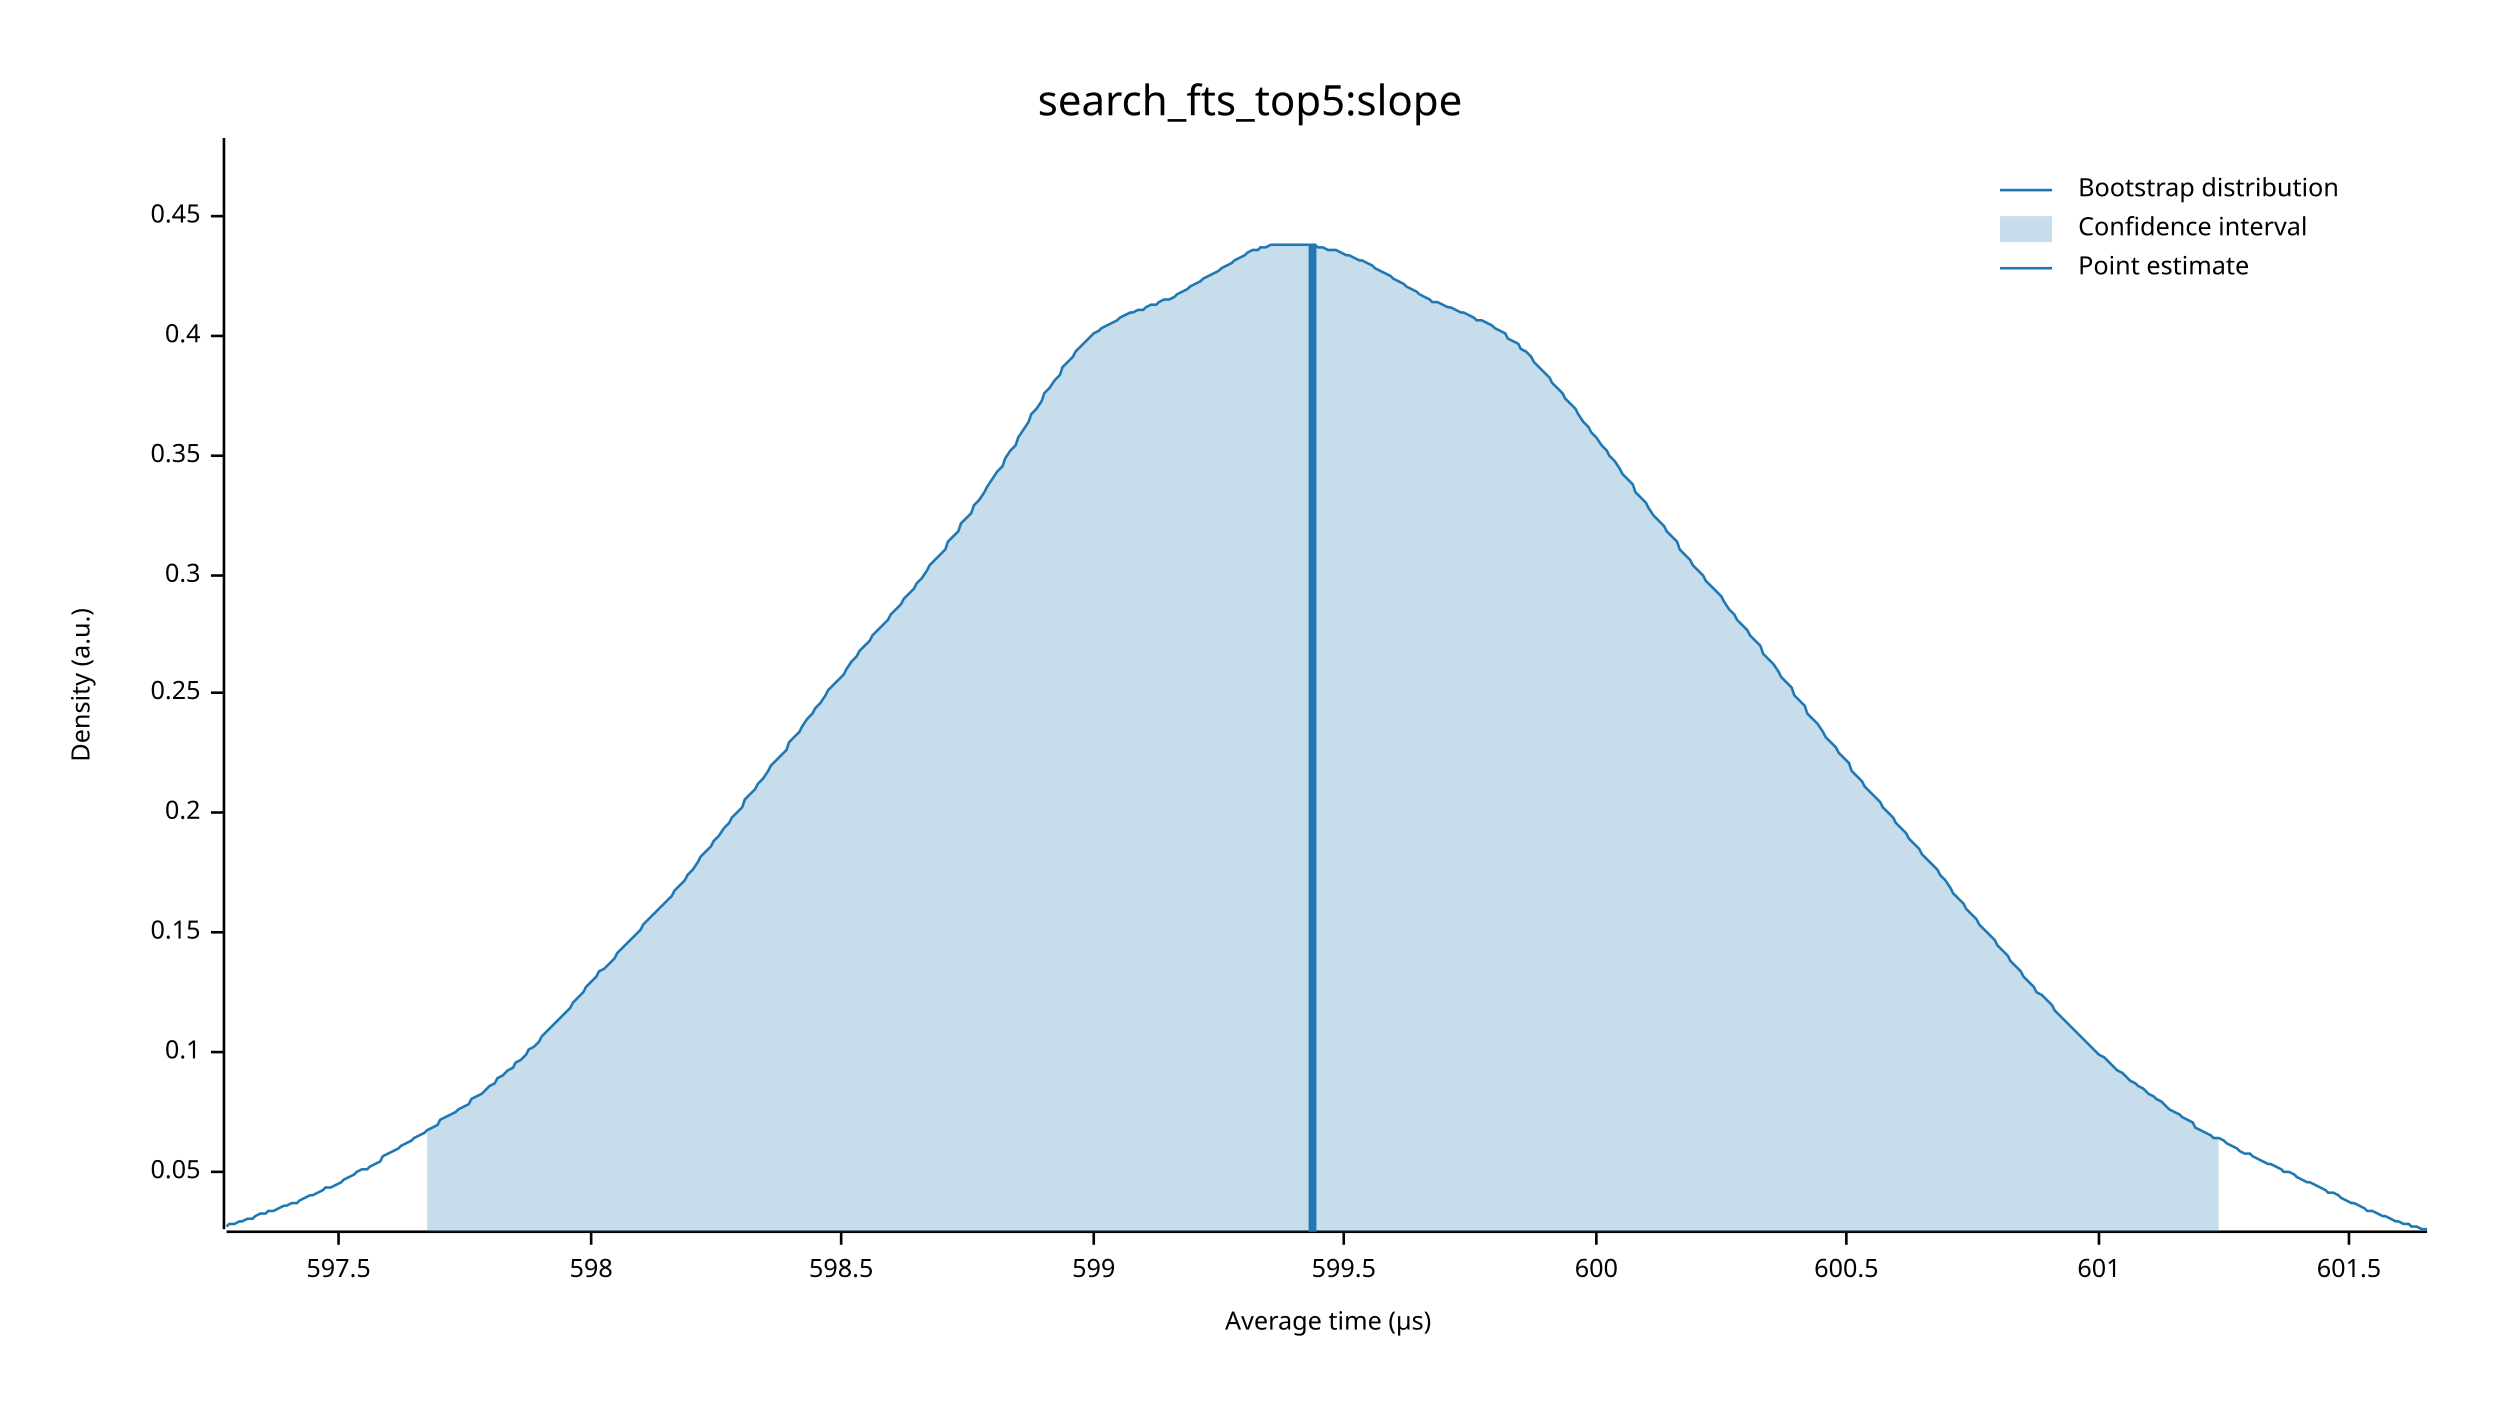
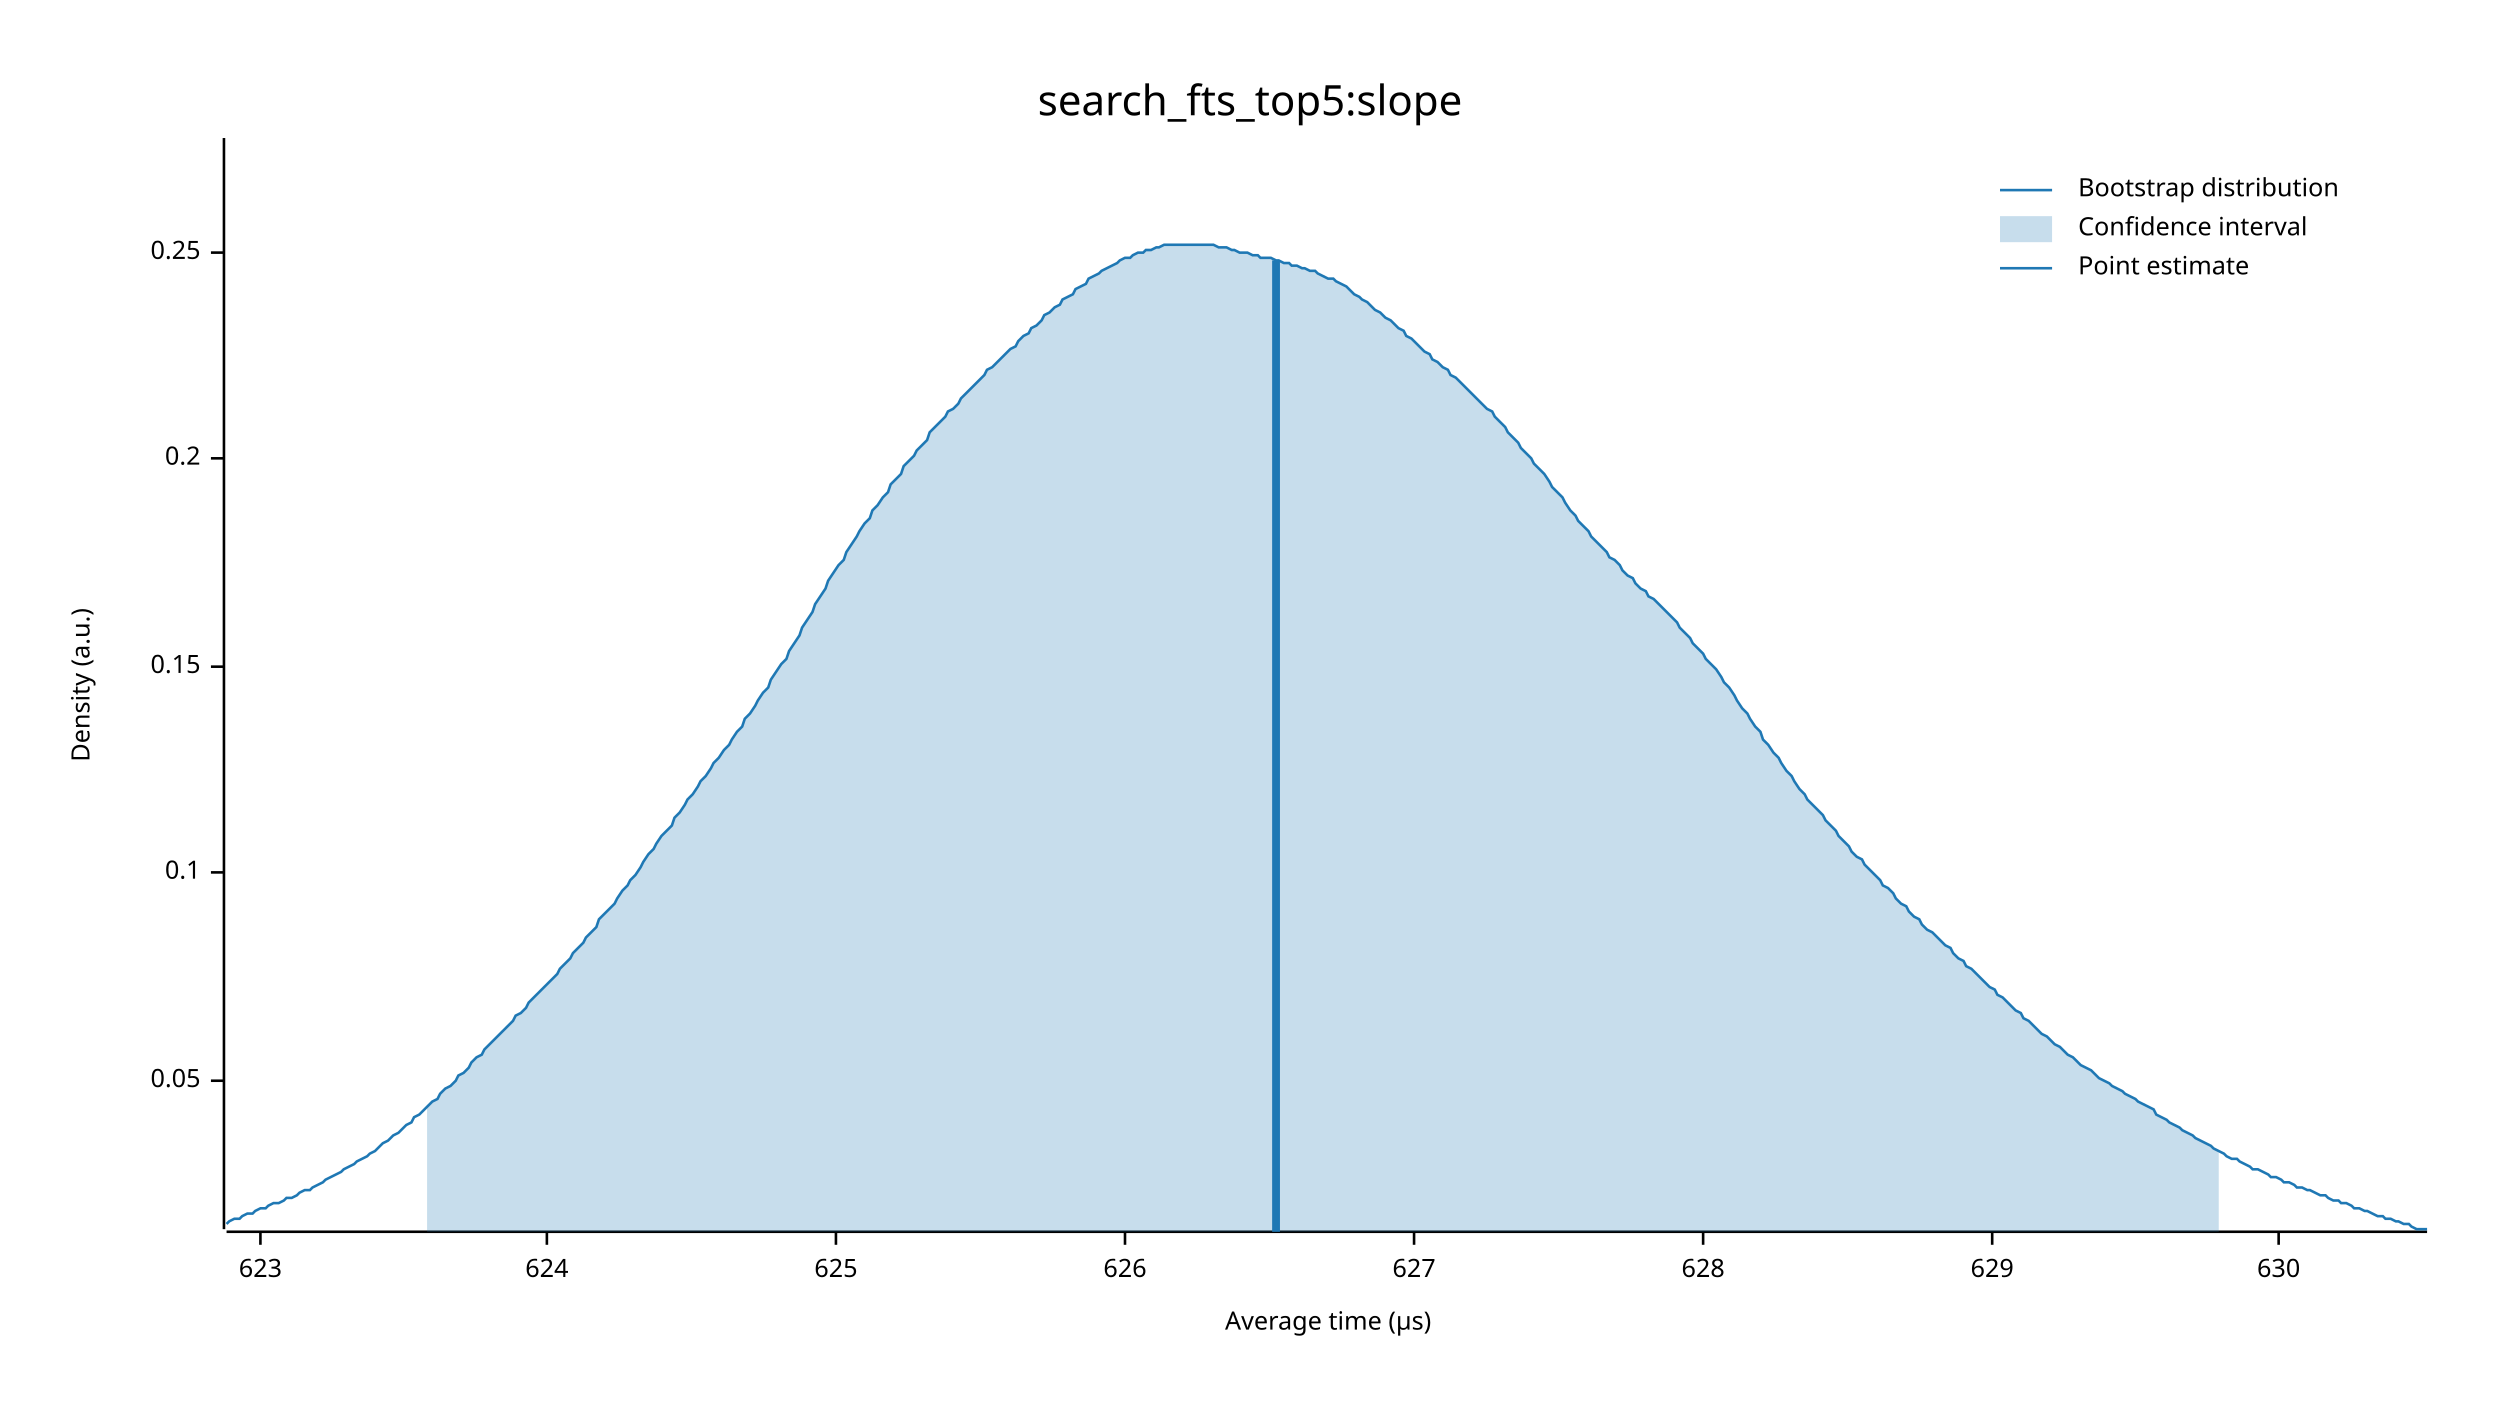
<svg xmlns="http://www.w3.org/2000/svg" width="960" height="540" viewBox="0 0 960 540">
  <text x="480" y="32" dy="0.76em" text-anchor="middle" font-family="sans-serif" font-size="16.129" opacity="1" fill="#000000">
search_fts_top5:slope
</text>
  <text x="27" y="263" dy="0.76em" text-anchor="middle" font-family="sans-serif" font-size="9.677" opacity="1" fill="#000000" transform="rotate(270, 27, 263)">
Density (a.u.)
</text>
  <text x="510" y="513" dy="-0.5ex" text-anchor="middle" font-family="sans-serif" font-size="9.677" opacity="1" fill="#000000">
Average time (µs)
</text>
  <polyline fill="none" opacity="1" stroke="#000000" stroke-width="1" points="86,53 86,472 " />
-   <text x="77" y="450" dy="0.5ex" text-anchor="end" font-family="sans-serif" font-size="9.677" opacity="1" fill="#000000">
+   <text x="77" y="415" dy="0.5ex" text-anchor="end" font-family="sans-serif" font-size="9.677" opacity="1" fill="#000000">
0.05
</text>
-   <polyline fill="none" opacity="1" stroke="#000000" stroke-width="1" points="81,450 86,450 " />
-   <text x="77" y="404" dy="0.5ex" text-anchor="end" font-family="sans-serif" font-size="9.677" opacity="1" fill="#000000">
+   <polyline fill="none" opacity="1" stroke="#000000" stroke-width="1" points="81,415 86,415 " />
+   <text x="77" y="335" dy="0.5ex" text-anchor="end" font-family="sans-serif" font-size="9.677" opacity="1" fill="#000000">
0.1
</text>
-   <polyline fill="none" opacity="1" stroke="#000000" stroke-width="1" points="81,404 86,404 " />
-   <text x="77" y="358" dy="0.5ex" text-anchor="end" font-family="sans-serif" font-size="9.677" opacity="1" fill="#000000">
+   <polyline fill="none" opacity="1" stroke="#000000" stroke-width="1" points="81,335 86,335 " />
+   <text x="77" y="256" dy="0.5ex" text-anchor="end" font-family="sans-serif" font-size="9.677" opacity="1" fill="#000000">
0.15
</text>
-   <polyline fill="none" opacity="1" stroke="#000000" stroke-width="1" points="81,358 86,358 " />
-   <text x="77" y="312" dy="0.5ex" text-anchor="end" font-family="sans-serif" font-size="9.677" opacity="1" fill="#000000">
+   <polyline fill="none" opacity="1" stroke="#000000" stroke-width="1" points="81,256 86,256 " />
+   <text x="77" y="176" dy="0.5ex" text-anchor="end" font-family="sans-serif" font-size="9.677" opacity="1" fill="#000000">
0.2
</text>
-   <polyline fill="none" opacity="1" stroke="#000000" stroke-width="1" points="81,312 86,312 " />
-   <text x="77" y="266" dy="0.5ex" text-anchor="end" font-family="sans-serif" font-size="9.677" opacity="1" fill="#000000">
+   <polyline fill="none" opacity="1" stroke="#000000" stroke-width="1" points="81,176 86,176 " />
+   <text x="77" y="97" dy="0.5ex" text-anchor="end" font-family="sans-serif" font-size="9.677" opacity="1" fill="#000000">
0.25
</text>
-   <polyline fill="none" opacity="1" stroke="#000000" stroke-width="1" points="81,266 86,266 " />
-   <text x="77" y="221" dy="0.5ex" text-anchor="end" font-family="sans-serif" font-size="9.677" opacity="1" fill="#000000">
- 0.3
+   <polyline fill="none" opacity="1" stroke="#000000" stroke-width="1" points="81,97 86,97 " />
+   <polyline fill="none" opacity="1" stroke="#000000" stroke-width="1" points="87,473 932,473 " />
+   <text x="100" y="483" dy="0.76em" text-anchor="middle" font-family="sans-serif" font-size="9.677" opacity="1" fill="#000000">
+ 623
</text>
-   <polyline fill="none" opacity="1" stroke="#000000" stroke-width="1" points="81,221 86,221 " />
-   <text x="77" y="175" dy="0.5ex" text-anchor="end" font-family="sans-serif" font-size="9.677" opacity="1" fill="#000000">
- 0.35
+   <polyline fill="none" opacity="1" stroke="#000000" stroke-width="1" points="100,473 100,478 " />
+   <text x="210" y="483" dy="0.76em" text-anchor="middle" font-family="sans-serif" font-size="9.677" opacity="1" fill="#000000">
+ 624
</text>
-   <polyline fill="none" opacity="1" stroke="#000000" stroke-width="1" points="81,175 86,175 " />
-   <text x="77" y="129" dy="0.5ex" text-anchor="end" font-family="sans-serif" font-size="9.677" opacity="1" fill="#000000">
- 0.4
+   <polyline fill="none" opacity="1" stroke="#000000" stroke-width="1" points="210,473 210,478 " />
+   <text x="321" y="483" dy="0.76em" text-anchor="middle" font-family="sans-serif" font-size="9.677" opacity="1" fill="#000000">
+ 625
</text>
-   <polyline fill="none" opacity="1" stroke="#000000" stroke-width="1" points="81,129 86,129 " />
-   <text x="77" y="83" dy="0.5ex" text-anchor="end" font-family="sans-serif" font-size="9.677" opacity="1" fill="#000000">
- 0.45
+   <polyline fill="none" opacity="1" stroke="#000000" stroke-width="1" points="321,473 321,478 " />
+   <text x="432" y="483" dy="0.76em" text-anchor="middle" font-family="sans-serif" font-size="9.677" opacity="1" fill="#000000">
+ 626
</text>
-   <polyline fill="none" opacity="1" stroke="#000000" stroke-width="1" points="81,83 86,83 " />
-   <polyline fill="none" opacity="1" stroke="#000000" stroke-width="1" points="87,473 932,473 " />
-   <text x="130" y="483" dy="0.76em" text-anchor="middle" font-family="sans-serif" font-size="9.677" opacity="1" fill="#000000">
- 597.5
+   <polyline fill="none" opacity="1" stroke="#000000" stroke-width="1" points="432,473 432,478 " />
+   <text x="543" y="483" dy="0.76em" text-anchor="middle" font-family="sans-serif" font-size="9.677" opacity="1" fill="#000000">
+ 627
</text>
-   <polyline fill="none" opacity="1" stroke="#000000" stroke-width="1" points="130,473 130,478 " />
-   <text x="227" y="483" dy="0.76em" text-anchor="middle" font-family="sans-serif" font-size="9.677" opacity="1" fill="#000000">
- 598
+   <polyline fill="none" opacity="1" stroke="#000000" stroke-width="1" points="543,473 543,478 " />
+   <text x="654" y="483" dy="0.76em" text-anchor="middle" font-family="sans-serif" font-size="9.677" opacity="1" fill="#000000">
+ 628
</text>
-   <polyline fill="none" opacity="1" stroke="#000000" stroke-width="1" points="227,473 227,478 " />
-   <text x="323" y="483" dy="0.76em" text-anchor="middle" font-family="sans-serif" font-size="9.677" opacity="1" fill="#000000">
- 598.5
+   <polyline fill="none" opacity="1" stroke="#000000" stroke-width="1" points="654,473 654,478 " />
+   <text x="765" y="483" dy="0.76em" text-anchor="middle" font-family="sans-serif" font-size="9.677" opacity="1" fill="#000000">
+ 629
</text>
-   <polyline fill="none" opacity="1" stroke="#000000" stroke-width="1" points="323,473 323,478 " />
-   <text x="420" y="483" dy="0.76em" text-anchor="middle" font-family="sans-serif" font-size="9.677" opacity="1" fill="#000000">
- 599
+   <polyline fill="none" opacity="1" stroke="#000000" stroke-width="1" points="765,473 765,478 " />
+   <text x="875" y="483" dy="0.76em" text-anchor="middle" font-family="sans-serif" font-size="9.677" opacity="1" fill="#000000">
+ 630
</text>
-   <polyline fill="none" opacity="1" stroke="#000000" stroke-width="1" points="420,473 420,478 " />
-   <text x="516" y="483" dy="0.76em" text-anchor="middle" font-family="sans-serif" font-size="9.677" opacity="1" fill="#000000">
- 599.5
- </text>
-   <polyline fill="none" opacity="1" stroke="#000000" stroke-width="1" points="516,473 516,478 " />
-   <text x="613" y="483" dy="0.76em" text-anchor="middle" font-family="sans-serif" font-size="9.677" opacity="1" fill="#000000">
- 600
- </text>
-   <polyline fill="none" opacity="1" stroke="#000000" stroke-width="1" points="613,473 613,478 " />
-   <text x="709" y="483" dy="0.76em" text-anchor="middle" font-family="sans-serif" font-size="9.677" opacity="1" fill="#000000">
- 600.5
- </text>
-   <polyline fill="none" opacity="1" stroke="#000000" stroke-width="1" points="709,473 709,478 " />
-   <text x="806" y="483" dy="0.76em" text-anchor="middle" font-family="sans-serif" font-size="9.677" opacity="1" fill="#000000">
- 601
- </text>
-   <polyline fill="none" opacity="1" stroke="#000000" stroke-width="1" points="806,473 806,478 " />
-   <text x="902" y="483" dy="0.76em" text-anchor="middle" font-family="sans-serif" font-size="9.677" opacity="1" fill="#000000">
- 601.5
- </text>
-   <polyline fill="none" opacity="1" stroke="#000000" stroke-width="1" points="902,473 902,478 " />
-   <polyline fill="none" opacity="1" stroke="#1F78B4" stroke-width="1" points="87,471 88,470 90,470 92,469 93,469 95,468 97,468 98,467 100,466 102,466 103,465 105,465 107,464 109,463 110,463 112,462 114,462 115,461 117,460 119,459 120,459 122,458 124,457 125,456 127,456 129,455 131,454 132,453 134,452 136,451 137,450 139,449 141,449 142,448 144,447 146,446 147,444 149,443 151,442 153,441 154,440 156,439 158,438 159,437 161,436 163,435 164,434 166,433 168,432 169,430 171,429 173,428 175,427 176,426 178,425 180,424 181,422 183,421 185,420 186,419 188,417 190,416 191,414 193,413 195,411 197,410 198,408 200,407 202,405 203,403 205,402 207,400 208,398 210,396 212,394 214,392 215,391 217,389 219,387 220,385 222,383 224,381 225,379 227,377 229,375 230,373 232,372 234,370 236,368 237,366 239,364 241,362 242,361 244,359 246,357 247,355 249,353 251,351 252,350 254,348 256,346 258,344 259,342 261,340 263,338 264,336 266,334 268,331 269,329 271,327 273,325 274,323 276,321 278,318 280,316 281,314 283,312 285,310 286,307 288,305 290,303 291,301 293,299 295,296 296,294 298,292 300,290 302,288 303,285 305,283 307,281 308,279 310,276 312,274 313,272 315,270 317,267 318,265 320,263 322,261 324,259 325,257 327,254 329,252 330,250 332,248 334,246 335,244 337,242 339,240 341,238 342,236 344,234 346,232 347,230 349,228 351,226 352,224 354,222 356,219 357,217 359,215 361,213 363,211 364,208 366,206 368,204 369,201 371,199 373,197 374,194 376,192 378,189 379,187 381,184 383,181 385,179 386,176 388,173 390,171 391,168 393,165 395,162 396,159 398,157 400,154 401,151 403,149 405,146 407,144 408,141 410,139 412,137 413,135 415,133 417,131 418,130 420,128 422,127 423,126 425,125 427,124 429,123 430,122 432,121 434,120 435,120 437,119 439,119 440,118 442,117 444,117 445,116 447,115 449,115 451,114 452,113 454,112 456,111 457,110 459,109 461,108 462,107 464,106 466,105 468,104 469,103 471,102 473,101 474,100 476,99 478,98 479,97 481,96 483,96 484,95 486,95 488,94 490,94 491,94 493,94 495,94 496,94 498,94 500,94 501,94 503,94 505,94 506,95 508,95 510,96 512,96 513,96 515,97 517,98 518,98 520,99 522,100 523,100 525,101 527,102 528,103 530,104 532,105 534,106 535,107 537,108 539,109 540,110 542,111 544,112 545,113 547,114 549,115 550,116 552,116 554,117 556,118 557,118 559,119 561,120 562,120 564,121 566,122 567,123 569,123 571,124 573,125 574,126 576,127 578,128 579,130 581,131 583,132 584,134 586,135 588,137 589,139 591,141 593,143 595,145 596,147 598,149 600,151 601,153 603,155 605,157 606,159 608,162 610,164 611,166 613,168 615,171 617,173 618,175 620,177 622,180 623,182 625,184 627,186 628,189 630,191 632,193 633,195 635,198 637,200 639,202 640,204 642,206 644,208 645,211 647,213 649,215 650,217 652,219 654,221 655,223 657,225 659,227 661,229 662,231 664,234 666,236 667,238 669,240 671,242 672,244 674,246 676,248 677,251 679,253 681,255 683,258 684,260 686,262 688,264 689,267 691,269 693,271 694,274 696,276 698,278 700,281 701,283 703,285 705,287 706,289 708,291 710,293 711,296 713,298 715,300 716,302 718,304 720,306 722,308 723,310 725,312 727,314 728,316 730,318 732,320 733,322 735,324 737,326 738,328 740,330 742,332 744,334 745,336 747,338 749,341 750,343 752,345 754,347 755,349 757,351 759,353 760,355 762,357 764,359 766,361 767,363 769,365 771,367 772,369 774,371 776,373 777,375 779,377 781,379 782,381 784,382 786,384 788,386 789,388 791,390 793,392 794,393 796,395 798,397 799,398 801,400 803,402 804,403 806,405 808,406 810,408 811,409 813,411 815,412 816,413 818,415 820,416 821,417 823,418 825,420 827,421 828,422 830,423 832,425 833,426 835,427 837,428 838,429 840,430 842,431 843,433 845,434 847,435 849,436 850,437 852,437 854,438 855,439 857,440 859,441 860,442 862,443 864,443 865,444 867,445 869,446 871,447 872,447 874,448 876,449 877,450 879,450 881,451 882,452 884,453 886,454 887,454 889,455 891,456 893,457 894,458 896,458 898,459 899,460 901,461 903,462 904,462 906,463 908,464 909,465 911,465 913,466 915,467 916,467 918,468 920,469 921,469 923,470 925,470 926,471 928,471 930,472 932,472 " />
-   <polygon opacity="0.25" fill="#1F78B4" points="164,434 166,433 168,432 169,430 171,429 173,428 175,427 176,426 178,425 180,424 181,422 183,421 185,420 186,419 188,417 190,416 191,414 193,413 195,411 197,410 198,408 200,407 202,405 203,403 205,402 207,400 208,398 210,396 212,394 214,392 215,391 217,389 219,387 220,385 222,383 224,381 225,379 227,377 229,375 230,373 232,372 234,370 236,368 237,366 239,364 241,362 242,361 244,359 246,357 247,355 249,353 251,351 252,350 254,348 256,346 258,344 259,342 261,340 263,338 264,336 266,334 268,331 269,329 271,327 273,325 274,323 276,321 278,318 280,316 281,314 283,312 285,310 286,307 288,305 290,303 291,301 293,299 295,296 296,294 298,292 300,290 302,288 303,285 305,283 307,281 308,279 310,276 312,274 313,272 315,270 317,267 318,265 320,263 322,261 324,259 325,257 327,254 329,252 330,250 332,248 334,246 335,244 337,242 339,240 341,238 342,236 344,234 346,232 347,230 349,228 351,226 352,224 354,222 356,219 357,217 359,215 361,213 363,211 364,208 366,206 368,204 369,201 371,199 373,197 374,194 376,192 378,189 379,187 381,184 383,181 385,179 386,176 388,173 390,171 391,168 393,165 395,162 396,159 398,157 400,154 401,151 403,149 405,146 407,144 408,141 410,139 412,137 413,135 415,133 417,131 418,130 420,128 422,127 423,126 425,125 427,124 429,123 430,122 432,121 434,120 435,120 437,119 439,119 440,118 442,117 444,117 445,116 447,115 449,115 451,114 452,113 454,112 456,111 457,110 459,109 461,108 462,107 464,106 466,105 468,104 469,103 471,102 473,101 474,100 476,99 478,98 479,97 481,96 483,96 484,95 486,95 488,94 490,94 491,94 493,94 495,94 496,94 498,94 500,94 501,94 503,94 505,94 506,95 508,95 510,96 512,96 513,96 515,97 517,98 518,98 520,99 522,100 523,100 525,101 527,102 528,103 530,104 532,105 534,106 535,107 537,108 539,109 540,110 542,111 544,112 545,113 547,114 549,115 550,116 552,116 554,117 556,118 557,118 559,119 561,120 562,120 564,121 566,122 567,123 569,123 571,124 573,125 574,126 576,127 578,128 579,130 581,131 583,132 584,134 586,135 588,137 589,139 591,141 593,143 595,145 596,147 598,149 600,151 601,153 603,155 605,157 606,159 608,162 610,164 611,166 613,168 615,171 617,173 618,175 620,177 622,180 623,182 625,184 627,186 628,189 630,191 632,193 633,195 635,198 637,200 639,202 640,204 642,206 644,208 645,211 647,213 649,215 650,217 652,219 654,221 655,223 657,225 659,227 661,229 662,231 664,234 666,236 667,238 669,240 671,242 672,244 674,246 676,248 677,251 679,253 681,255 683,258 684,260 686,262 688,264 689,267 691,269 693,271 694,274 696,276 698,278 700,281 701,283 703,285 705,287 706,289 708,291 710,293 711,296 713,298 715,300 716,302 718,304 720,306 722,308 723,310 725,312 727,314 728,316 730,318 732,320 733,322 735,324 737,326 738,328 740,330 742,332 744,334 745,336 747,338 749,341 750,343 752,345 754,347 755,349 757,351 759,353 760,355 762,357 764,359 766,361 767,363 769,365 771,367 772,369 774,371 776,373 777,375 779,377 781,379 782,381 784,382 786,384 788,386 789,388 791,390 793,392 794,393 796,395 798,397 799,398 801,400 803,402 804,403 806,405 808,406 810,408 811,409 813,411 815,412 816,413 818,415 820,416 821,417 823,418 825,420 827,421 828,422 830,423 832,425 833,426 835,427 837,428 838,429 840,430 842,431 843,433 845,434 847,435 849,436 850,437 852,437 852,473 164,473 " />
-   <polyline fill="none" opacity="1" stroke="#1F78B4" stroke-width="3" points="504,473 504,94 " />
+   <polyline fill="none" opacity="1" stroke="#000000" stroke-width="1" points="875,473 875,478 " />
+   <polyline fill="none" opacity="1" stroke="#1F78B4" stroke-width="1" points="87,470 88,469 90,468 92,468 93,467 95,466 97,466 98,465 100,464 102,464 103,463 105,462 107,462 109,461 110,460 112,460 114,459 115,458 117,457 119,457 120,456 122,455 124,454 125,453 127,452 129,451 131,450 132,449 134,448 136,447 137,446 139,445 141,444 142,443 144,442 146,440 147,439 149,438 151,436 153,435 154,434 156,432 158,431 159,429 161,428 163,426 164,425 166,423 168,422 169,420 171,418 173,417 175,415 176,413 178,412 180,410 181,408 183,406 185,405 186,403 188,401 190,399 191,398 193,396 195,394 197,392 198,390 200,389 202,387 203,385 205,383 207,381 208,380 210,378 212,376 214,374 215,372 217,370 219,368 220,366 222,364 224,362 225,360 227,358 229,356 230,353 232,351 234,349 236,347 237,345 239,342 241,340 242,338 244,336 246,333 247,331 249,328 251,326 252,324 254,321 256,319 258,317 259,314 261,312 263,309 264,307 266,305 268,302 269,300 271,298 273,295 274,293 276,291 278,288 280,286 281,284 283,281 285,279 286,276 288,274 290,271 291,269 293,266 295,264 296,261 298,258 300,255 302,253 303,250 305,247 307,244 308,241 310,238 312,235 313,232 315,229 317,226 318,223 320,220 322,217 324,215 325,212 327,209 329,206 330,204 332,201 334,199 335,196 337,194 339,191 341,189 342,186 344,184 346,182 347,179 349,177 351,175 352,173 354,171 356,169 357,166 359,164 361,162 363,160 364,158 366,157 368,155 369,153 371,151 373,149 374,148 376,146 378,144 379,142 381,141 383,139 385,137 386,136 388,134 390,133 391,131 393,129 395,128 396,126 398,125 400,123 401,121 403,120 405,118 407,117 408,115 410,114 412,113 413,111 415,110 417,109 418,107 420,106 422,105 423,104 425,103 427,102 429,101 430,100 432,99 434,99 435,98 437,97 439,97 440,96 442,96 444,95 445,95 447,94 449,94 451,94 452,94 454,94 456,94 457,94 459,94 461,94 462,94 464,94 466,94 468,95 469,95 471,95 473,96 474,96 476,97 478,97 479,97 481,98 483,98 484,99 486,99 488,99 490,100 491,100 493,101 495,101 496,102 498,102 500,103 501,103 503,104 505,104 506,105 508,106 510,107 512,107 513,108 515,109 517,110 518,111 520,113 522,114 523,115 525,116 527,118 528,119 530,120 532,122 534,123 535,124 537,126 539,127 540,129 542,130 544,132 545,133 547,135 549,136 550,138 552,139 554,141 556,142 557,144 559,145 561,147 562,148 564,150 566,152 567,153 569,155 571,157 573,158 574,160 576,162 578,164 579,166 581,168 583,170 584,172 586,174 588,176 589,178 591,180 593,182 595,185 596,187 598,189 600,191 601,193 603,196 605,198 606,200 608,202 610,204 611,206 613,208 615,210 617,212 618,214 620,215 622,217 623,219 625,221 627,222 628,224 630,226 632,227 633,229 635,230 637,232 639,234 640,235 642,237 644,239 645,241 647,243 649,245 650,247 652,249 654,251 655,253 657,255 659,257 661,260 662,262 664,264 666,267 667,269 669,272 671,274 672,276 674,279 676,281 677,284 679,286 681,289 683,291 684,293 686,296 688,298 689,300 691,303 693,305 694,307 696,309 698,311 700,313 701,315 703,317 705,319 706,321 708,323 710,325 711,327 713,329 715,330 716,332 718,334 720,336 722,338 723,340 725,341 727,343 728,345 730,347 732,348 733,350 735,352 737,353 738,355 740,357 742,358 744,360 745,361 747,363 749,364 750,366 752,368 754,369 755,371 757,372 759,374 760,375 762,377 764,379 766,380 767,382 769,383 771,385 772,386 774,388 776,389 777,391 779,392 781,394 782,395 784,397 786,398 788,400 789,401 791,402 793,404 794,405 796,406 798,408 799,409 801,410 803,411 804,412 806,414 808,415 810,416 811,417 813,418 815,419 816,420 818,421 820,422 821,423 823,424 825,425 827,426 828,428 830,429 832,430 833,431 835,432 837,433 838,434 840,435 842,436 843,437 845,438 847,439 849,440 850,441 852,442 854,443 855,444 857,445 859,445 860,446 862,447 864,448 865,449 867,449 869,450 871,451 872,452 874,452 876,453 877,454 879,454 881,455 882,456 884,456 886,457 887,457 889,458 891,459 893,459 894,460 896,461 898,461 899,462 901,462 903,463 904,464 906,464 908,465 909,465 911,466 913,467 915,467 916,468 918,468 920,469 921,469 923,470 925,470 926,471 928,472 930,472 932,472 " />
+   <polygon opacity="0.25" fill="#1F78B4" points="164,425 166,423 168,422 169,420 171,418 173,417 175,415 176,413 178,412 180,410 181,408 183,406 185,405 186,403 188,401 190,399 191,398 193,396 195,394 197,392 198,390 200,389 202,387 203,385 205,383 207,381 208,380 210,378 212,376 214,374 215,372 217,370 219,368 220,366 222,364 224,362 225,360 227,358 229,356 230,353 232,351 234,349 236,347 237,345 239,342 241,340 242,338 244,336 246,333 247,331 249,328 251,326 252,324 254,321 256,319 258,317 259,314 261,312 263,309 264,307 266,305 268,302 269,300 271,298 273,295 274,293 276,291 278,288 280,286 281,284 283,281 285,279 286,276 288,274 290,271 291,269 293,266 295,264 296,261 298,258 300,255 302,253 303,250 305,247 307,244 308,241 310,238 312,235 313,232 315,229 317,226 318,223 320,220 322,217 324,215 325,212 327,209 329,206 330,204 332,201 334,199 335,196 337,194 339,191 341,189 342,186 344,184 346,182 347,179 349,177 351,175 352,173 354,171 356,169 357,166 359,164 361,162 363,160 364,158 366,157 368,155 369,153 371,151 373,149 374,148 376,146 378,144 379,142 381,141 383,139 385,137 386,136 388,134 390,133 391,131 393,129 395,128 396,126 398,125 400,123 401,121 403,120 405,118 407,117 408,115 410,114 412,113 413,111 415,110 417,109 418,107 420,106 422,105 423,104 425,103 427,102 429,101 430,100 432,99 434,99 435,98 437,97 439,97 440,96 442,96 444,95 445,95 447,94 449,94 451,94 452,94 454,94 456,94 457,94 459,94 461,94 462,94 464,94 466,94 468,95 469,95 471,95 473,96 474,96 476,97 478,97 479,97 481,98 483,98 484,99 486,99 488,99 490,100 491,100 493,101 495,101 496,102 498,102 500,103 501,103 503,104 505,104 506,105 508,106 510,107 512,107 513,108 515,109 517,110 518,111 520,113 522,114 523,115 525,116 527,118 528,119 530,120 532,122 534,123 535,124 537,126 539,127 540,129 542,130 544,132 545,133 547,135 549,136 550,138 552,139 554,141 556,142 557,144 559,145 561,147 562,148 564,150 566,152 567,153 569,155 571,157 573,158 574,160 576,162 578,164 579,166 581,168 583,170 584,172 586,174 588,176 589,178 591,180 593,182 595,185 596,187 598,189 600,191 601,193 603,196 605,198 606,200 608,202 610,204 611,206 613,208 615,210 617,212 618,214 620,215 622,217 623,219 625,221 627,222 628,224 630,226 632,227 633,229 635,230 637,232 639,234 640,235 642,237 644,239 645,241 647,243 649,245 650,247 652,249 654,251 655,253 657,255 659,257 661,260 662,262 664,264 666,267 667,269 669,272 671,274 672,276 674,279 676,281 677,284 679,286 681,289 683,291 684,293 686,296 688,298 689,300 691,303 693,305 694,307 696,309 698,311 700,313 701,315 703,317 705,319 706,321 708,323 710,325 711,327 713,329 715,330 716,332 718,334 720,336 722,338 723,340 725,341 727,343 728,345 730,347 732,348 733,350 735,352 737,353 738,355 740,357 742,358 744,360 745,361 747,363 749,364 750,366 752,368 754,369 755,371 757,372 759,374 760,375 762,377 764,379 766,380 767,382 769,383 771,385 772,386 774,388 776,389 777,391 779,392 781,394 782,395 784,397 786,398 788,400 789,401 791,402 793,404 794,405 796,406 798,408 799,409 801,410 803,411 804,412 806,414 808,415 810,416 811,417 813,418 815,419 816,420 818,421 820,422 821,423 823,424 825,425 827,426 828,428 830,429 832,430 833,431 835,432 837,433 838,434 840,435 842,436 843,437 845,438 847,439 849,440 850,441 852,442 852,473 164,473 " />
+   <polyline fill="none" opacity="1" stroke="#1F78B4" stroke-width="3" points="490,473 490,100 " />
  <text x="798" y="68" dy="0.76em" text-anchor="start" font-family="sans-serif" font-size="9.677" opacity="1" fill="#000000">
Bootstrap distribution
</text>
  <text x="798" y="83" dy="0.76em" text-anchor="start" font-family="sans-serif" font-size="9.677" opacity="1" fill="#000000">
Confidence interval
</text>
  <text x="798" y="98" dy="0.76em" text-anchor="start" font-family="sans-serif" font-size="9.677" opacity="1" fill="#000000">
Point estimate
</text>
  <polyline fill="none" opacity="1" stroke="#1F78B4" stroke-width="1" points="768,73 788,73 " />
  <rect x="768" y="83" width="20" height="10" opacity="0.25" fill="#1F78B4" stroke="none" />
  <polyline fill="none" opacity="1" stroke="#1F78B4" stroke-width="1" points="768,103 788,103 " />
</svg>
